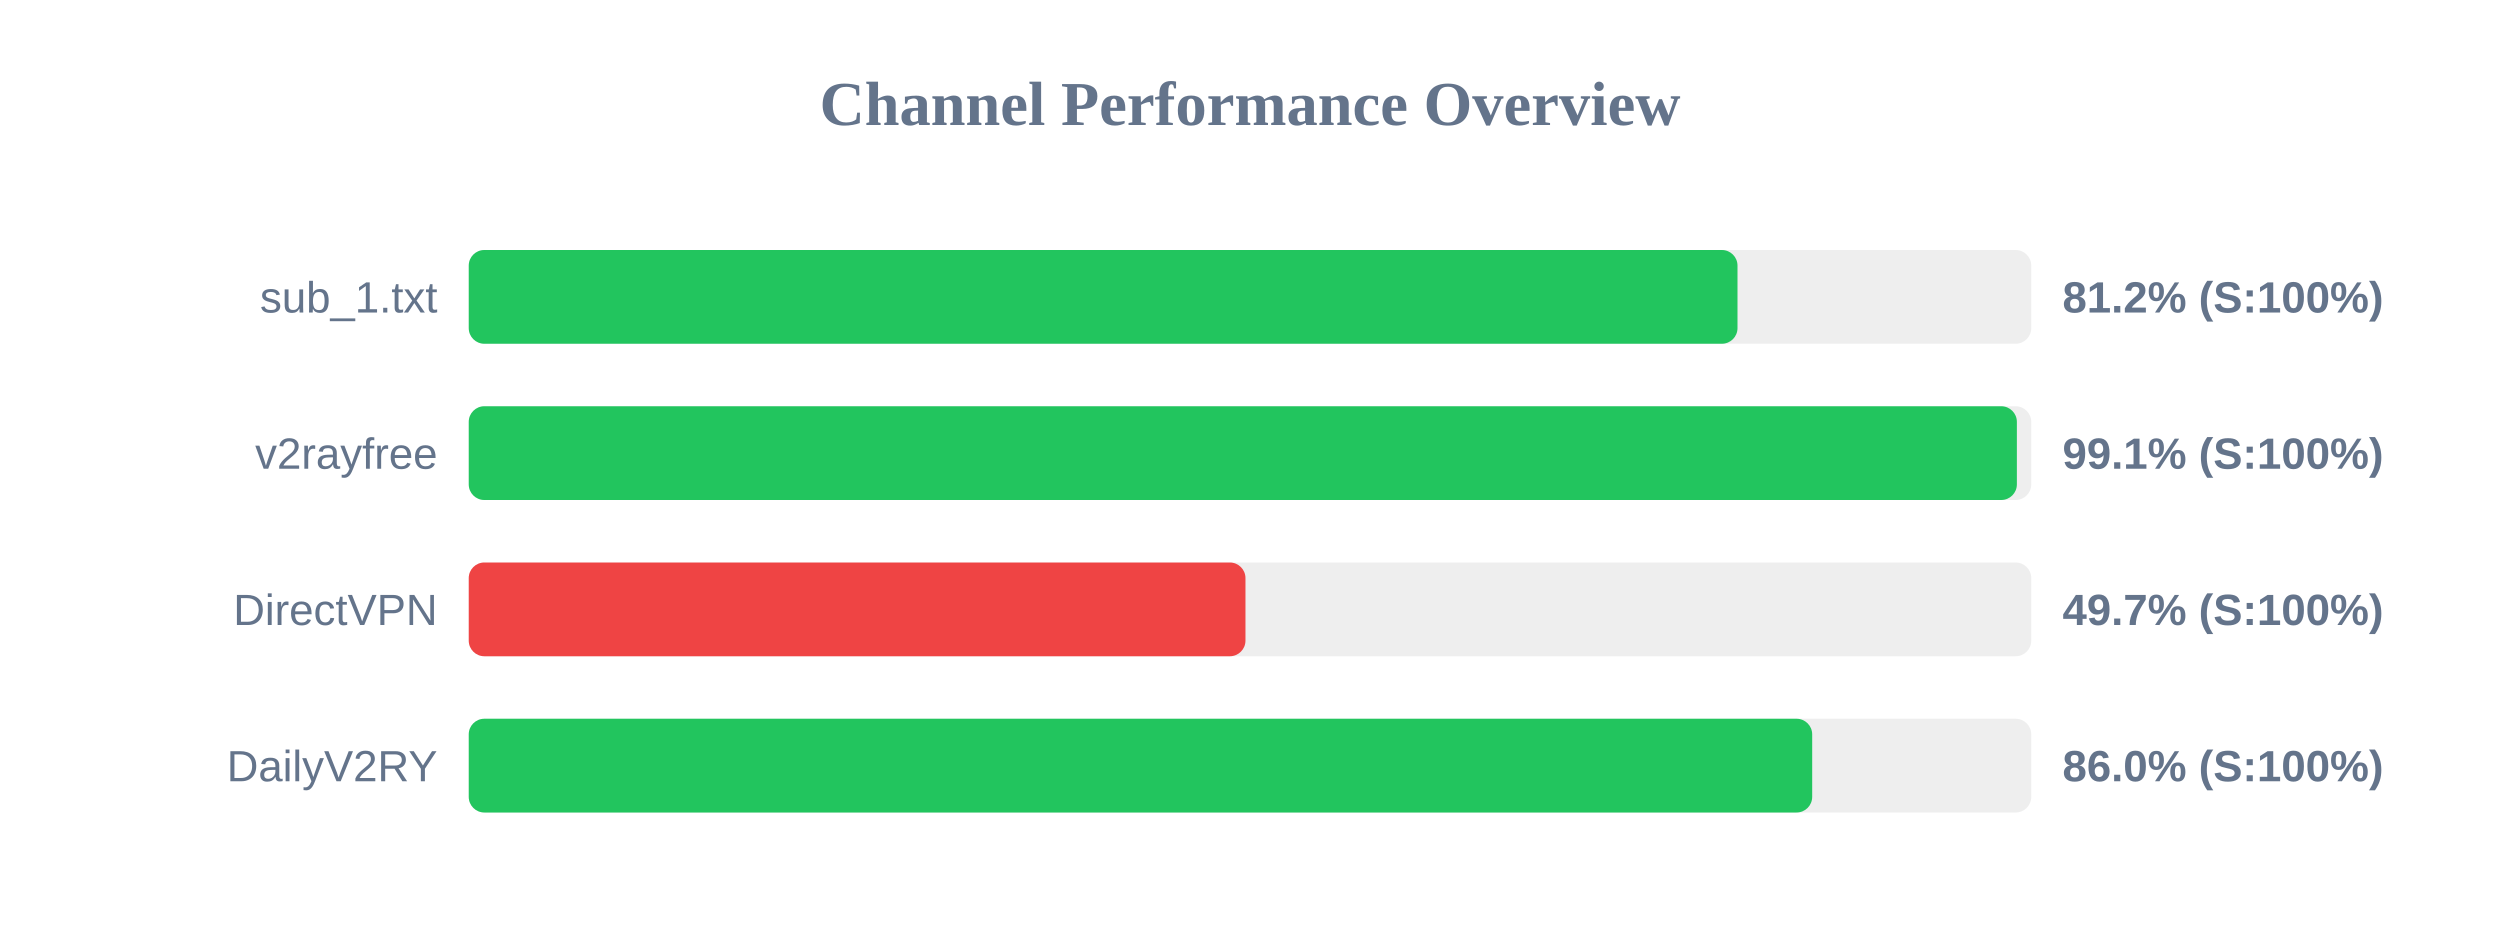
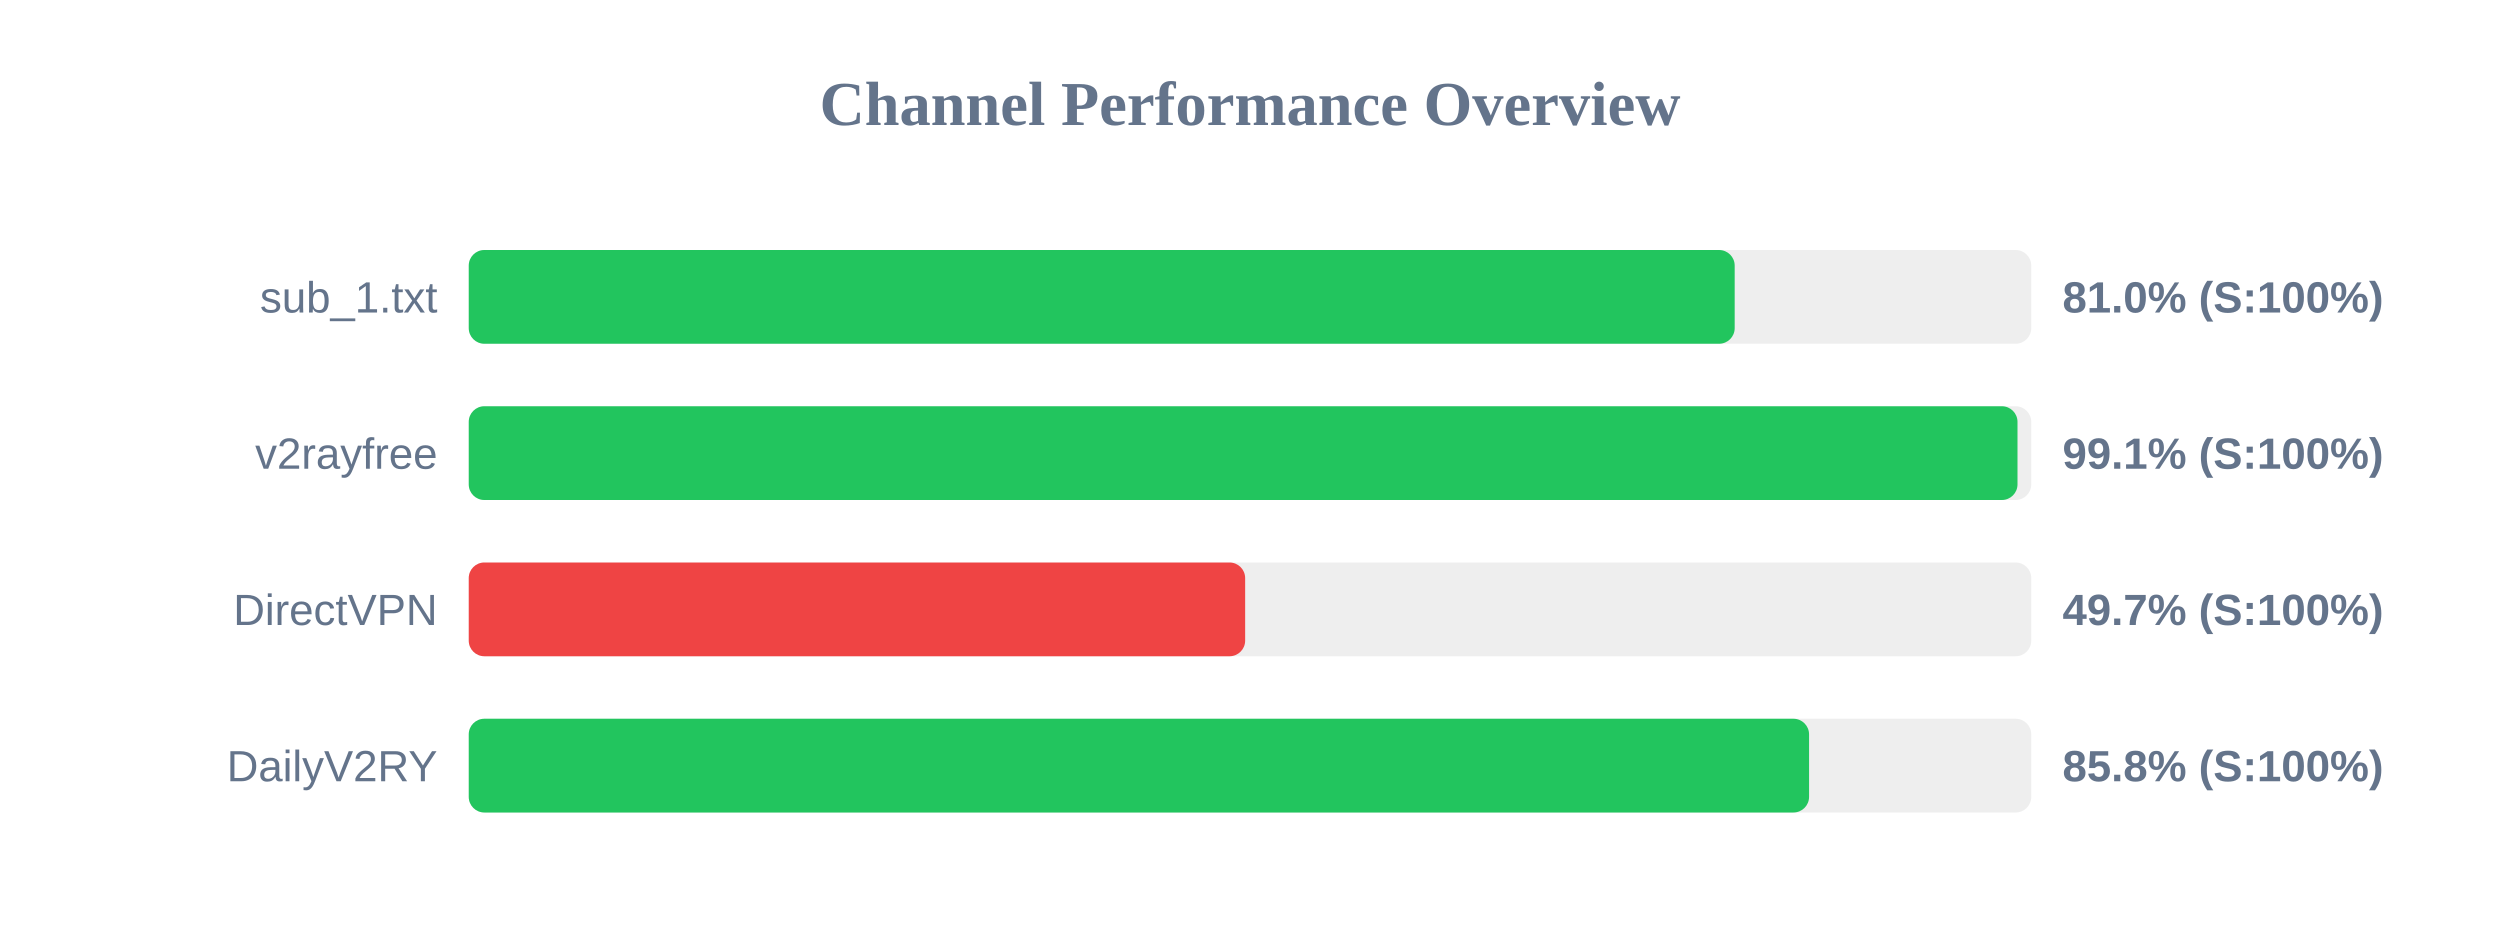
<svg xmlns="http://www.w3.org/2000/svg" width="800" height="300" version="1.1">
  <style>
        .row { font: 14px Arial; fill: #64748b; }
        .score { font: bold 14px Arial; fill: #64748b; }
    </style>
  <text x="400" y="40" text-anchor="middle" font-size="20px" font-weight="bold" fill="#64748b">Channel Performance Overview</text>
  <rect x="150" y="80" width="500" height="30" fill="#eee" rx="5" />
-   <rect x="150" y="80" width="406.0" height="30" fill="#22c55e" rx="5" />
+   <rect x="150" y="80" width="405.1" height="30" fill="#22c55e" rx="5" />
  <text x="140" y="100" text-anchor="end" class="row">sub_1.txt</text>
-   <text x="660" y="100" text-anchor="start" class="score">81.2% (S:100%)</text>
+   <text x="660" y="100" text-anchor="start" class="score">81.0% (S:100%)</text>
  <rect x="150" y="130" width="500" height="30" fill="#eee" rx="5" />
-   <rect x="150" y="130" width="495.4" height="30" fill="#22c55e" rx="5" />
+   <rect x="150" y="130" width="495.6" height="30" fill="#22c55e" rx="5" />
  <text x="140" y="150" text-anchor="end" class="row">v2rayfree</text>
  <text x="660" y="150" text-anchor="start" class="score">99.1% (S:100%)</text>
  <rect x="150" y="180" width="500" height="30" fill="#eee" rx="5" />
-   <rect x="150" y="180" width="248.55" height="30" fill="#ef4444" rx="5" />
+   <rect x="150" y="180" width="248.45" height="30" fill="#ef4444" rx="5" />
  <text x="140" y="200" text-anchor="end" class="row">DirectVPN</text>
  <text x="660" y="200" text-anchor="start" class="score">49.7% (S:100%)</text>
  <rect x="150" y="230" width="500" height="30" fill="#eee" rx="5" />
-   <rect x="150" y="230" width="429.9" height="30" fill="#22c55e" rx="5" />
+   <rect x="150" y="230" width="428.9" height="30" fill="#22c55e" rx="5" />
  <text x="140" y="250" text-anchor="end" class="row">DailyV2RY</text>
-   <text x="660" y="250" text-anchor="start" class="score">86.0% (S:100%)</text>
+   <text x="660" y="250" text-anchor="start" class="score">85.8% (S:100%)</text>
</svg>
